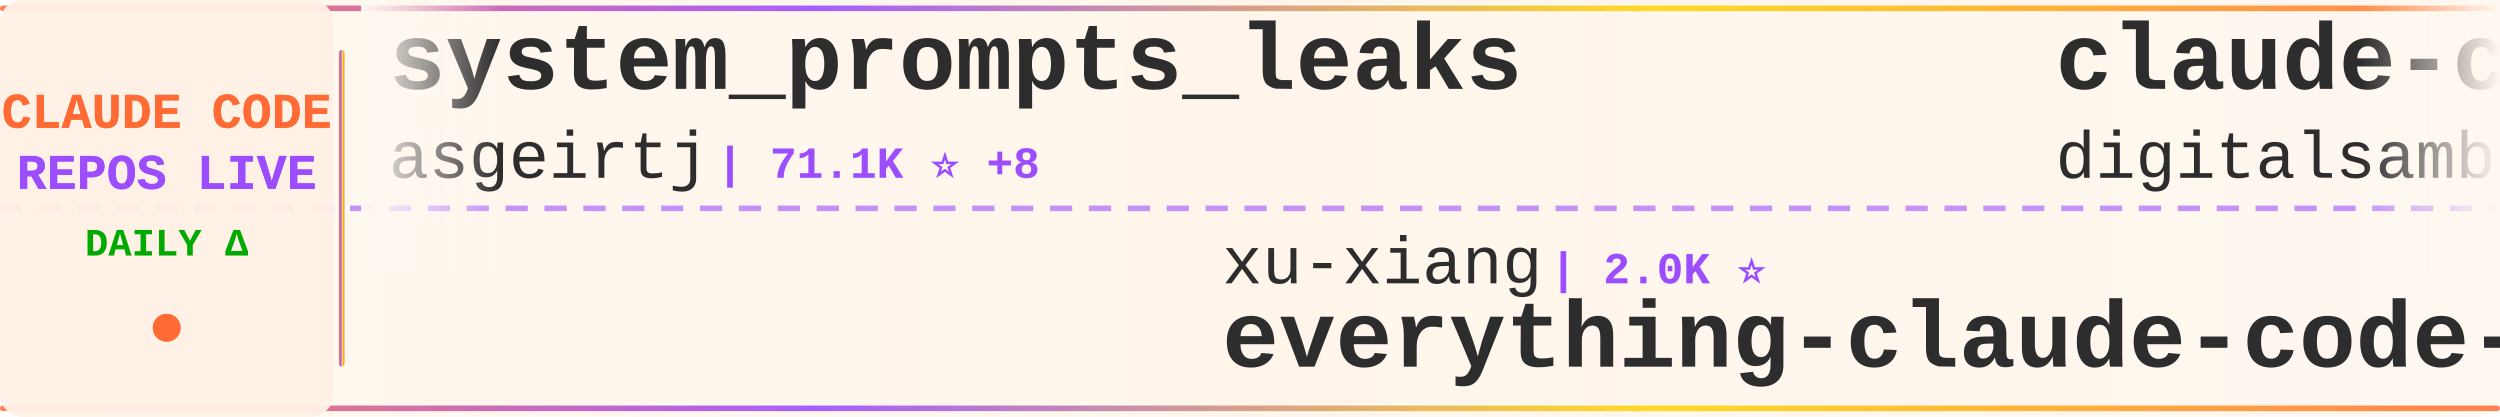
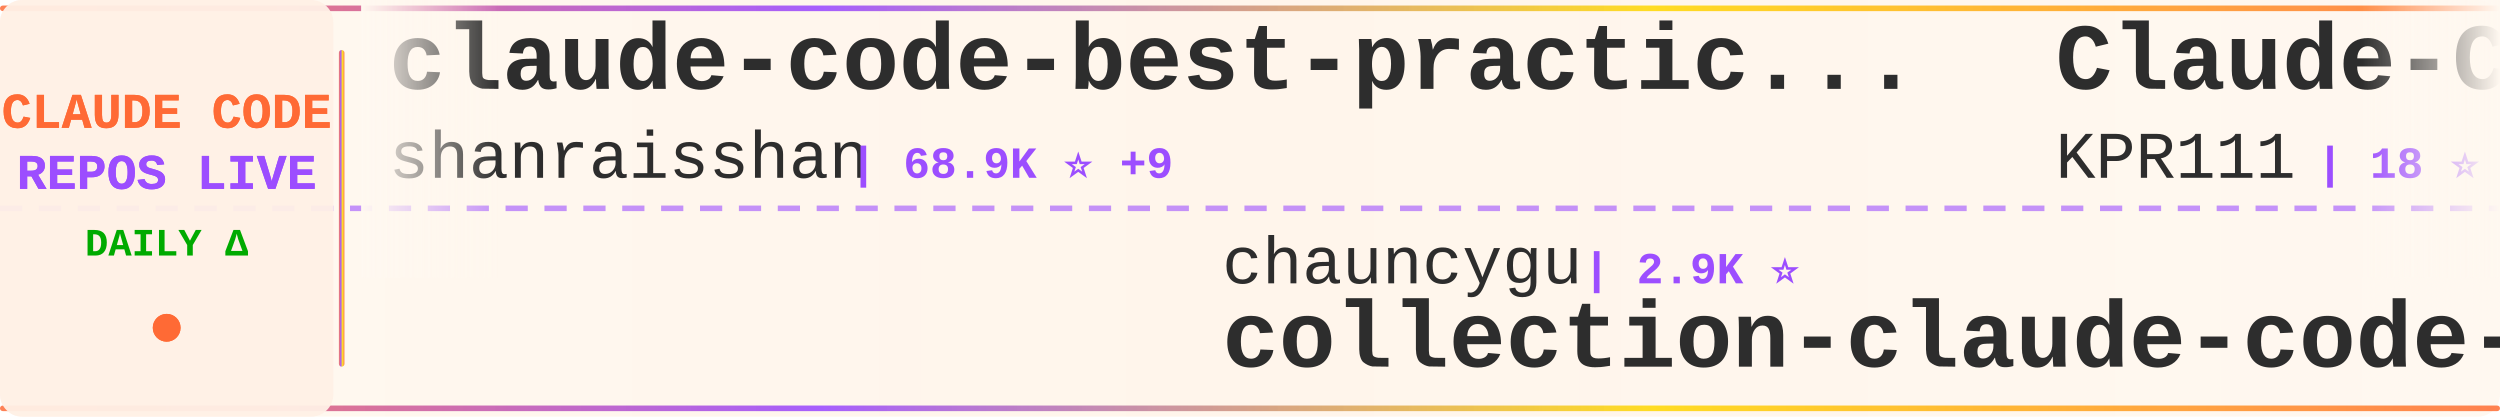
<svg xmlns="http://www.w3.org/2000/svg" width="900" height="150">
  <defs>
    <linearGradient id="tickerBg" x1="0%" y1="0%" x2="100%" y2="0%">
      <stop offset="0%" style="stop-color:#fff8f0;stop-opacity:0.98" />
      <stop offset="50%" style="stop-color:#fff5eb;stop-opacity:1" />
      <stop offset="100%" style="stop-color:#fff8f0;stop-opacity:0.98" />
    </linearGradient>
    <linearGradient id="borderGrad" x1="0%" y1="0%" x2="100%" y2="0%">
      <stop offset="0%" style="stop-color:#FF6B35;stop-opacity:0.85">
        <animate attributeName="stop-opacity" values="0.85;1;0.85" dur="2s" repeatCount="indefinite" />
      </stop>
      <stop offset="33%" style="stop-color:#9C4EFF;stop-opacity:0.9">
        <animate attributeName="stop-opacity" values="0.9;1;0.9" dur="2.2s" repeatCount="indefinite" />
      </stop>
      <stop offset="66%" style="stop-color:#FFD700;stop-opacity:0.85">
        <animate attributeName="stop-opacity" values="0.85;1;0.85" dur="1.8s" repeatCount="indefinite" />
      </stop>
      <stop offset="100%" style="stop-color:#FF6B35;stop-opacity:0.85">
        <animate attributeName="stop-opacity" values="0.85;1;0.85" dur="2s" repeatCount="indefinite" />
      </stop>
    </linearGradient>
    <filter id="textGlow">
      <feGaussianBlur stdDeviation="0.15" result="coloredBlur" />
      <feMerge>
        <feMergeNode in="coloredBlur" />
        <feMergeNode in="SourceGraphic" />
      </feMerge>
    </filter>
    <filter id="metricGlow">
      <feGaussianBlur stdDeviation="0.2" result="coloredBlur" />
      <feMerge>
        <feMergeNode in="coloredBlur" />
        <feMergeNode in="SourceGraphic" />
      </feMerge>
    </filter>
    <linearGradient id="leftFade" x1="0%" y1="0%" x2="100%" y2="0%">
      <stop offset="0%" style="stop-color:#fff8f0;stop-opacity:1" />
      <stop offset="100%" style="stop-color:#fff8f0;stop-opacity:0" />
    </linearGradient>
    <linearGradient id="rightFade" x1="0%" y1="0%" x2="100%" y2="0%">
      <stop offset="0%" style="stop-color:#fff8f0;stop-opacity:0" />
      <stop offset="100%" style="stop-color:#fff8f0;stop-opacity:1" />
    </linearGradient>
  </defs>
  <rect width="900" height="150" fill="url(#tickerBg)" rx="8" />
  <rect x="0" y="2" width="900" height="2" fill="url(#borderGrad)" rx="1" />
  <rect x="0" y="146" width="900" height="2" fill="url(#borderGrad)" rx="1" />
  <line x1="0" y1="75" x2="900" y2="75" stroke="#9C4EFF" stroke-width="2" stroke-dasharray="8 6" opacity="0.6" />
  <rect x="0" y="0" width="120" height="150" fill="#fff0e6" opacity="0.95" rx="8" />
  <text x="60" y="46" font-family="'Courier New', monospace" font-size="18" font-weight="bold" fill="#FF6B35" text-anchor="middle" filter="url(#textGlow)">
    CLAUDE CODE
  </text>
  <text x="60" y="68" font-family="'Courier New', monospace" font-size="18" font-weight="bold" fill="#9C4EFF" text-anchor="middle" filter="url(#textGlow)">
    REPOS LIVE
  </text>
  <text x="60" y="92" font-family="'Courier New', monospace" font-size="14" font-weight="bold" fill="#00aa00" text-anchor="middle">
    DAILY Δ
  </text>
  <circle cx="60" cy="118" r="5" fill="#FF6B35" filter="url(#metricGlow)">
    <animate attributeName="r" values="4;6;4" dur="1.5s" repeatCount="indefinite" />
    <animate attributeName="opacity" values="0.6;1;0.6" dur="1.5s" repeatCount="indefinite" />
  </circle>
  <rect x="122" y="18" width="2" height="114" fill="url(#borderGrad)" rx="1" />
  <clipPath id="tickerClip">
    <rect x="130" y="0" width="770" height="150" />
  </clipPath>
  <g clip-path="url(#tickerClip)">
    <g id="tickerItems">
      <animateTransform attributeName="transform" attributeType="XML" type="translate" from="0 0" to="-3000 0" dur="54s" repeatCount="indefinite" />
      <g transform="translate(0, 0)">
-         <text x="140" y="32" font-family="'Courier New', monospace" font-size="34" font-weight="bold" fill="#2d2d2d">system_prompts_leaks</text>
-         <text x="140" y="64" font-family="'Courier New', monospace" font-size="24" font-weight="normal" fill="#2d2d2d" opacity="1.0">asgeirtj</text>
-         <text x="258" y="64" font-family="'Courier New', monospace" font-size="16" font-weight="bold" fill="#9C4EFF"> | 71.1K ⭐ +8</text>
+         <text x="140" y="32" font-family="'Courier New', monospace" font-size="34" font-weight="bold" fill="#2d2d2d">claude-code-best-practic...</text>
+         <text x="140" y="64" font-family="'Courier New', monospace" font-size="24" font-weight="normal" fill="#2d2d2d" opacity="1.0">shanraisshan</text>
+         <text x="306" y="64" font-family="'Courier New', monospace" font-size="16" font-weight="bold" fill="#9C4EFF"> | 68.9K ⭐ +9</text>
      </g>
      <g transform="translate(300, 0)">
-         <text x="140" y="102" font-family="'Courier New', monospace" font-size="24" font-weight="normal" fill="#2d2d2d" opacity="1.0">xu-xiang</text>
-         <text x="258" y="102" font-family="'Courier New', monospace" font-size="16" font-weight="bold" fill="#9C4EFF"> | 2.0K ⭐</text>
-         <text x="140" y="132" font-family="'Courier New', monospace" font-size="34" font-weight="bold" fill="#2d2d2d">everything-claude-code-z...</text>
+         <text x="140" y="102" font-family="'Courier New', monospace" font-size="24" font-weight="normal" fill="#2d2d2d" opacity="1.0">chauncygu</text>
+         <text x="270" y="102" font-family="'Courier New', monospace" font-size="16" font-weight="bold" fill="#9C4EFF"> | 2.9K ⭐</text>
+         <text x="140" y="132" font-family="'Courier New', monospace" font-size="34" font-weight="bold" fill="#2d2d2d">collection-claude-code-s...</text>
      </g>
      <g transform="translate(600, 0)">
-         <text x="140" y="32" font-family="'Courier New', monospace" font-size="34" font-weight="bold" fill="#2d2d2d">claude-code-video-toolki...</text>
-         <text x="140" y="64" font-family="'Courier New', monospace" font-size="24" font-weight="normal" fill="#2d2d2d" opacity="1.0">digitalsamba</text>
-         <text x="306" y="64" font-family="'Courier New', monospace" font-size="16" font-weight="bold" fill="#9C4EFF"> | 2.5K ⭐ +5</text>
+         <text x="140" y="32" font-family="'Courier New', monospace" font-size="34" font-weight="bold" fill="#2d2d2d">Claude-Code</text>
+         <text x="140" y="64" font-family="'Courier New', monospace" font-size="24" font-weight="normal" fill="#2d2d2d" opacity="1.0">KPR111</text>
+         <text x="234" y="64" font-family="'Courier New', monospace" font-size="16" font-weight="bold" fill="#9C4EFF"> | 18 ⭐</text>
      </g>
      <g transform="translate(900, 0)">
-         <text x="140" y="102" font-family="'Courier New', monospace" font-size="24" font-weight="normal" fill="#2d2d2d" opacity="1.0">frankbria</text>
-         <text x="270" y="102" font-family="'Courier New', monospace" font-size="16" font-weight="bold" fill="#9C4EFF"> | 9.7K ⭐ +1</text>
-         <text x="140" y="132" font-family="'Courier New', monospace" font-size="34" font-weight="bold" fill="#2d2d2d">ralph-claude-code</text>
+         <text x="140" y="102" font-family="'Courier New', monospace" font-size="24" font-weight="normal" fill="#2d2d2d" opacity="1.0">edmund-io</text>
+         <text x="270" y="102" font-family="'Courier New', monospace" font-size="16" font-weight="bold" fill="#9C4EFF"> | 1.5K ⭐</text>
+         <text x="140" y="132" font-family="'Courier New', monospace" font-size="34" font-weight="bold" fill="#2d2d2d">edmunds-claude-code</text>
      </g>
      <g transform="translate(1200, 0)">
-         <text x="140" y="32" font-family="'Courier New', monospace" font-size="34" font-weight="bold" fill="#2d2d2d">claude-code-from-scratch</text>
-         <text x="140" y="64" font-family="'Courier New', monospace" font-size="24" font-weight="normal" fill="#2d2d2d" opacity="1.0">Windy3f3f3f3f</text>
-         <text x="318" y="64" font-family="'Courier New', monospace" font-size="16" font-weight="bold" fill="#9C4EFF"> | 2.8K ⭐</text>
+         <text x="140" y="32" font-family="'Courier New', monospace" font-size="34" font-weight="bold" fill="#2d2d2d">Claude-Code-Quest</text>
+         <text x="140" y="64" font-family="'Courier New', monospace" font-size="24" font-weight="normal" fill="#2d2d2d" opacity="1.0">wesammustafa</text>
+         <text x="306" y="64" font-family="'Courier New', monospace" font-size="16" font-weight="bold" fill="#9C4EFF"> | 3.7K ⭐ +4</text>
      </g>
      <g transform="translate(1500, 0)">
-         <text x="140" y="102" font-family="'Courier New', monospace" font-size="24" font-weight="normal" fill="#2d2d2d" opacity="1.0">Cranot</text>
-         <text x="234" y="102" font-family="'Courier New', monospace" font-size="16" font-weight="bold" fill="#9C4EFF"> | 2.9K ⭐</text>
-         <text x="140" y="132" font-family="'Courier New', monospace" font-size="34" font-weight="bold" fill="#2d2d2d">claude-code-guide</text>
+         <text x="140" y="102" font-family="'Courier New', monospace" font-size="24" font-weight="normal" fill="#2d2d2d" opacity="1.0">Pimzino</text>
+         <text x="246" y="102" font-family="'Courier New', monospace" font-size="16" font-weight="bold" fill="#9C4EFF"> | 3.9K ⭐</text>
+         <text x="140" y="132" font-family="'Courier New', monospace" font-size="34" font-weight="bold" fill="#2d2d2d">claude-code-spec-workflo...</text>
      </g>
      <g transform="translate(1800, 0)">
-         <text x="140" y="32" font-family="'Courier New', monospace" font-size="34" font-weight="bold" fill="#2d2d2d">ECC</text>
-         <text x="140" y="64" font-family="'Courier New', monospace" font-size="24" font-weight="normal" fill="#2d2d2d" opacity="1.0">affaan-m</text>
-         <text x="258" y="64" font-family="'Courier New', monospace" font-size="16" font-weight="bold" fill="#9C4EFF"> | 300.2K ⭐ +169</text>
+         <text x="140" y="32" font-family="'Courier New', monospace" font-size="34" font-weight="bold" fill="#2d2d2d">claude-code-engineering</text>
+         <text x="140" y="64" font-family="'Courier New', monospace" font-size="24" font-weight="normal" fill="#2d2d2d" opacity="1.0">huangjia2019</text>
+         <text x="306" y="64" font-family="'Courier New', monospace" font-size="16" font-weight="bold" fill="#9C4EFF"> | 1.2K ⭐</text>
      </g>
      <g transform="translate(2100, 0)">
-         <text x="140" y="102" font-family="'Courier New', monospace" font-size="24" font-weight="normal" fill="#2d2d2d" opacity="1.0">SeemSeam</text>
-         <text x="258" y="102" font-family="'Courier New', monospace" font-size="16" font-weight="bold" fill="#9C4EFF"> | 3.6K ⭐</text>
-         <text x="140" y="132" font-family="'Courier New', monospace" font-size="34" font-weight="bold" fill="#2d2d2d">claude_codex_bridge</text>
+         <text x="140" y="102" font-family="'Courier New', monospace" font-size="24" font-weight="normal" fill="#2d2d2d" opacity="1.0">disler</text>
+         <text x="234" y="102" font-family="'Courier New', monospace" font-size="16" font-weight="bold" fill="#9C4EFF"> | 1.7K ⭐ +1</text>
+         <text x="140" y="132" font-family="'Courier New', monospace" font-size="34" font-weight="bold" fill="#2d2d2d">pi-vs-claude-code</text>
      </g>
      <g transform="translate(2400, 0)">
-         <text x="140" y="32" font-family="'Courier New', monospace" font-size="34" font-weight="bold" fill="#2d2d2d">claude-code-infrastructu...</text>
-         <text x="140" y="64" font-family="'Courier New', monospace" font-size="24" font-weight="normal" fill="#2d2d2d" opacity="1.0">diet103</text>
-         <text x="246" y="64" font-family="'Courier New', monospace" font-size="16" font-weight="bold" fill="#9C4EFF"> | 10.1K ⭐</text>
+         <text x="140" y="32" font-family="'Courier New', monospace" font-size="34" font-weight="bold" fill="#2d2d2d">awesome-claude-code-plug...</text>
+         <text x="140" y="64" font-family="'Courier New', monospace" font-size="24" font-weight="normal" fill="#2d2d2d" opacity="1.0">ccplugins</text>
+         <text x="270" y="64" font-family="'Courier New', monospace" font-size="16" font-weight="bold" fill="#9C4EFF"> | 1.0K ⭐</text>
      </g>
      <g transform="translate(2700, 0)">
-         <text x="140" y="102" font-family="'Courier New', monospace" font-size="24" font-weight="normal" fill="#2d2d2d" opacity="1.0">jqueryscript</text>
-         <text x="306" y="102" font-family="'Courier New', monospace" font-size="16" font-weight="bold" fill="#9C4EFF"> | 544 ⭐</text>
-         <text x="140" y="132" font-family="'Courier New', monospace" font-size="34" font-weight="bold" fill="#2d2d2d">awesome-claude-code</text>
+         <text x="140" y="102" font-family="'Courier New', monospace" font-size="24" font-weight="normal" fill="#2d2d2d" opacity="1.0">Windy3f3f3f3f</text>
+         <text x="318" y="102" font-family="'Courier New', monospace" font-size="16" font-weight="bold" fill="#9C4EFF"> | 2.8K ⭐ -1</text>
+         <text x="140" y="132" font-family="'Courier New', monospace" font-size="34" font-weight="bold" fill="#2d2d2d">claude-code-from-scratch</text>
      </g>
      <g transform="translate(3000, 0)">
-         <text x="140" y="32" font-family="'Courier New', monospace" font-size="34" font-weight="bold" fill="#2d2d2d">system_prompts_leaks</text>
-         <text x="140" y="64" font-family="'Courier New', monospace" font-size="24" font-weight="normal" fill="#2d2d2d" opacity="1.0">asgeirtj</text>
-         <text x="258" y="64" font-family="'Courier New', monospace" font-size="16" font-weight="bold" fill="#9C4EFF"> | 71.1K ⭐ +8</text>
+         <text x="140" y="32" font-family="'Courier New', monospace" font-size="34" font-weight="bold" fill="#2d2d2d">claude-code-best-practic...</text>
+         <text x="140" y="64" font-family="'Courier New', monospace" font-size="24" font-weight="normal" fill="#2d2d2d" opacity="1.0">shanraisshan</text>
+         <text x="306" y="64" font-family="'Courier New', monospace" font-size="16" font-weight="bold" fill="#9C4EFF"> | 68.9K ⭐ +9</text>
      </g>
      <g transform="translate(3300, 0)">
-         <text x="140" y="102" font-family="'Courier New', monospace" font-size="24" font-weight="normal" fill="#2d2d2d" opacity="1.0">xu-xiang</text>
-         <text x="258" y="102" font-family="'Courier New', monospace" font-size="16" font-weight="bold" fill="#9C4EFF"> | 2.0K ⭐</text>
-         <text x="140" y="132" font-family="'Courier New', monospace" font-size="34" font-weight="bold" fill="#2d2d2d">everything-claude-code-z...</text>
+         <text x="140" y="102" font-family="'Courier New', monospace" font-size="24" font-weight="normal" fill="#2d2d2d" opacity="1.0">chauncygu</text>
+         <text x="270" y="102" font-family="'Courier New', monospace" font-size="16" font-weight="bold" fill="#9C4EFF"> | 2.9K ⭐</text>
+         <text x="140" y="132" font-family="'Courier New', monospace" font-size="34" font-weight="bold" fill="#2d2d2d">collection-claude-code-s...</text>
      </g>
      <g transform="translate(3600, 0)">
-         <text x="140" y="32" font-family="'Courier New', monospace" font-size="34" font-weight="bold" fill="#2d2d2d">claude-code-video-toolki...</text>
-         <text x="140" y="64" font-family="'Courier New', monospace" font-size="24" font-weight="normal" fill="#2d2d2d" opacity="1.0">digitalsamba</text>
-         <text x="306" y="64" font-family="'Courier New', monospace" font-size="16" font-weight="bold" fill="#9C4EFF"> | 2.5K ⭐ +5</text>
+         <text x="140" y="32" font-family="'Courier New', monospace" font-size="34" font-weight="bold" fill="#2d2d2d">Claude-Code</text>
+         <text x="140" y="64" font-family="'Courier New', monospace" font-size="24" font-weight="normal" fill="#2d2d2d" opacity="1.0">KPR111</text>
+         <text x="234" y="64" font-family="'Courier New', monospace" font-size="16" font-weight="bold" fill="#9C4EFF"> | 18 ⭐</text>
      </g>
      <g transform="translate(3900, 0)">
-         <text x="140" y="102" font-family="'Courier New', monospace" font-size="24" font-weight="normal" fill="#2d2d2d" opacity="1.0">frankbria</text>
-         <text x="270" y="102" font-family="'Courier New', monospace" font-size="16" font-weight="bold" fill="#9C4EFF"> | 9.7K ⭐ +1</text>
-         <text x="140" y="132" font-family="'Courier New', monospace" font-size="34" font-weight="bold" fill="#2d2d2d">ralph-claude-code</text>
+         <text x="140" y="102" font-family="'Courier New', monospace" font-size="24" font-weight="normal" fill="#2d2d2d" opacity="1.0">edmund-io</text>
+         <text x="270" y="102" font-family="'Courier New', monospace" font-size="16" font-weight="bold" fill="#9C4EFF"> | 1.5K ⭐</text>
+         <text x="140" y="132" font-family="'Courier New', monospace" font-size="34" font-weight="bold" fill="#2d2d2d">edmunds-claude-code</text>
      </g>
    </g>
  </g>
  <rect x="130" y="0" width="50" height="100" fill="url(#leftFade)" />
  <rect x="850" y="0" width="50" height="100" fill="url(#rightFade)" />
</svg>
